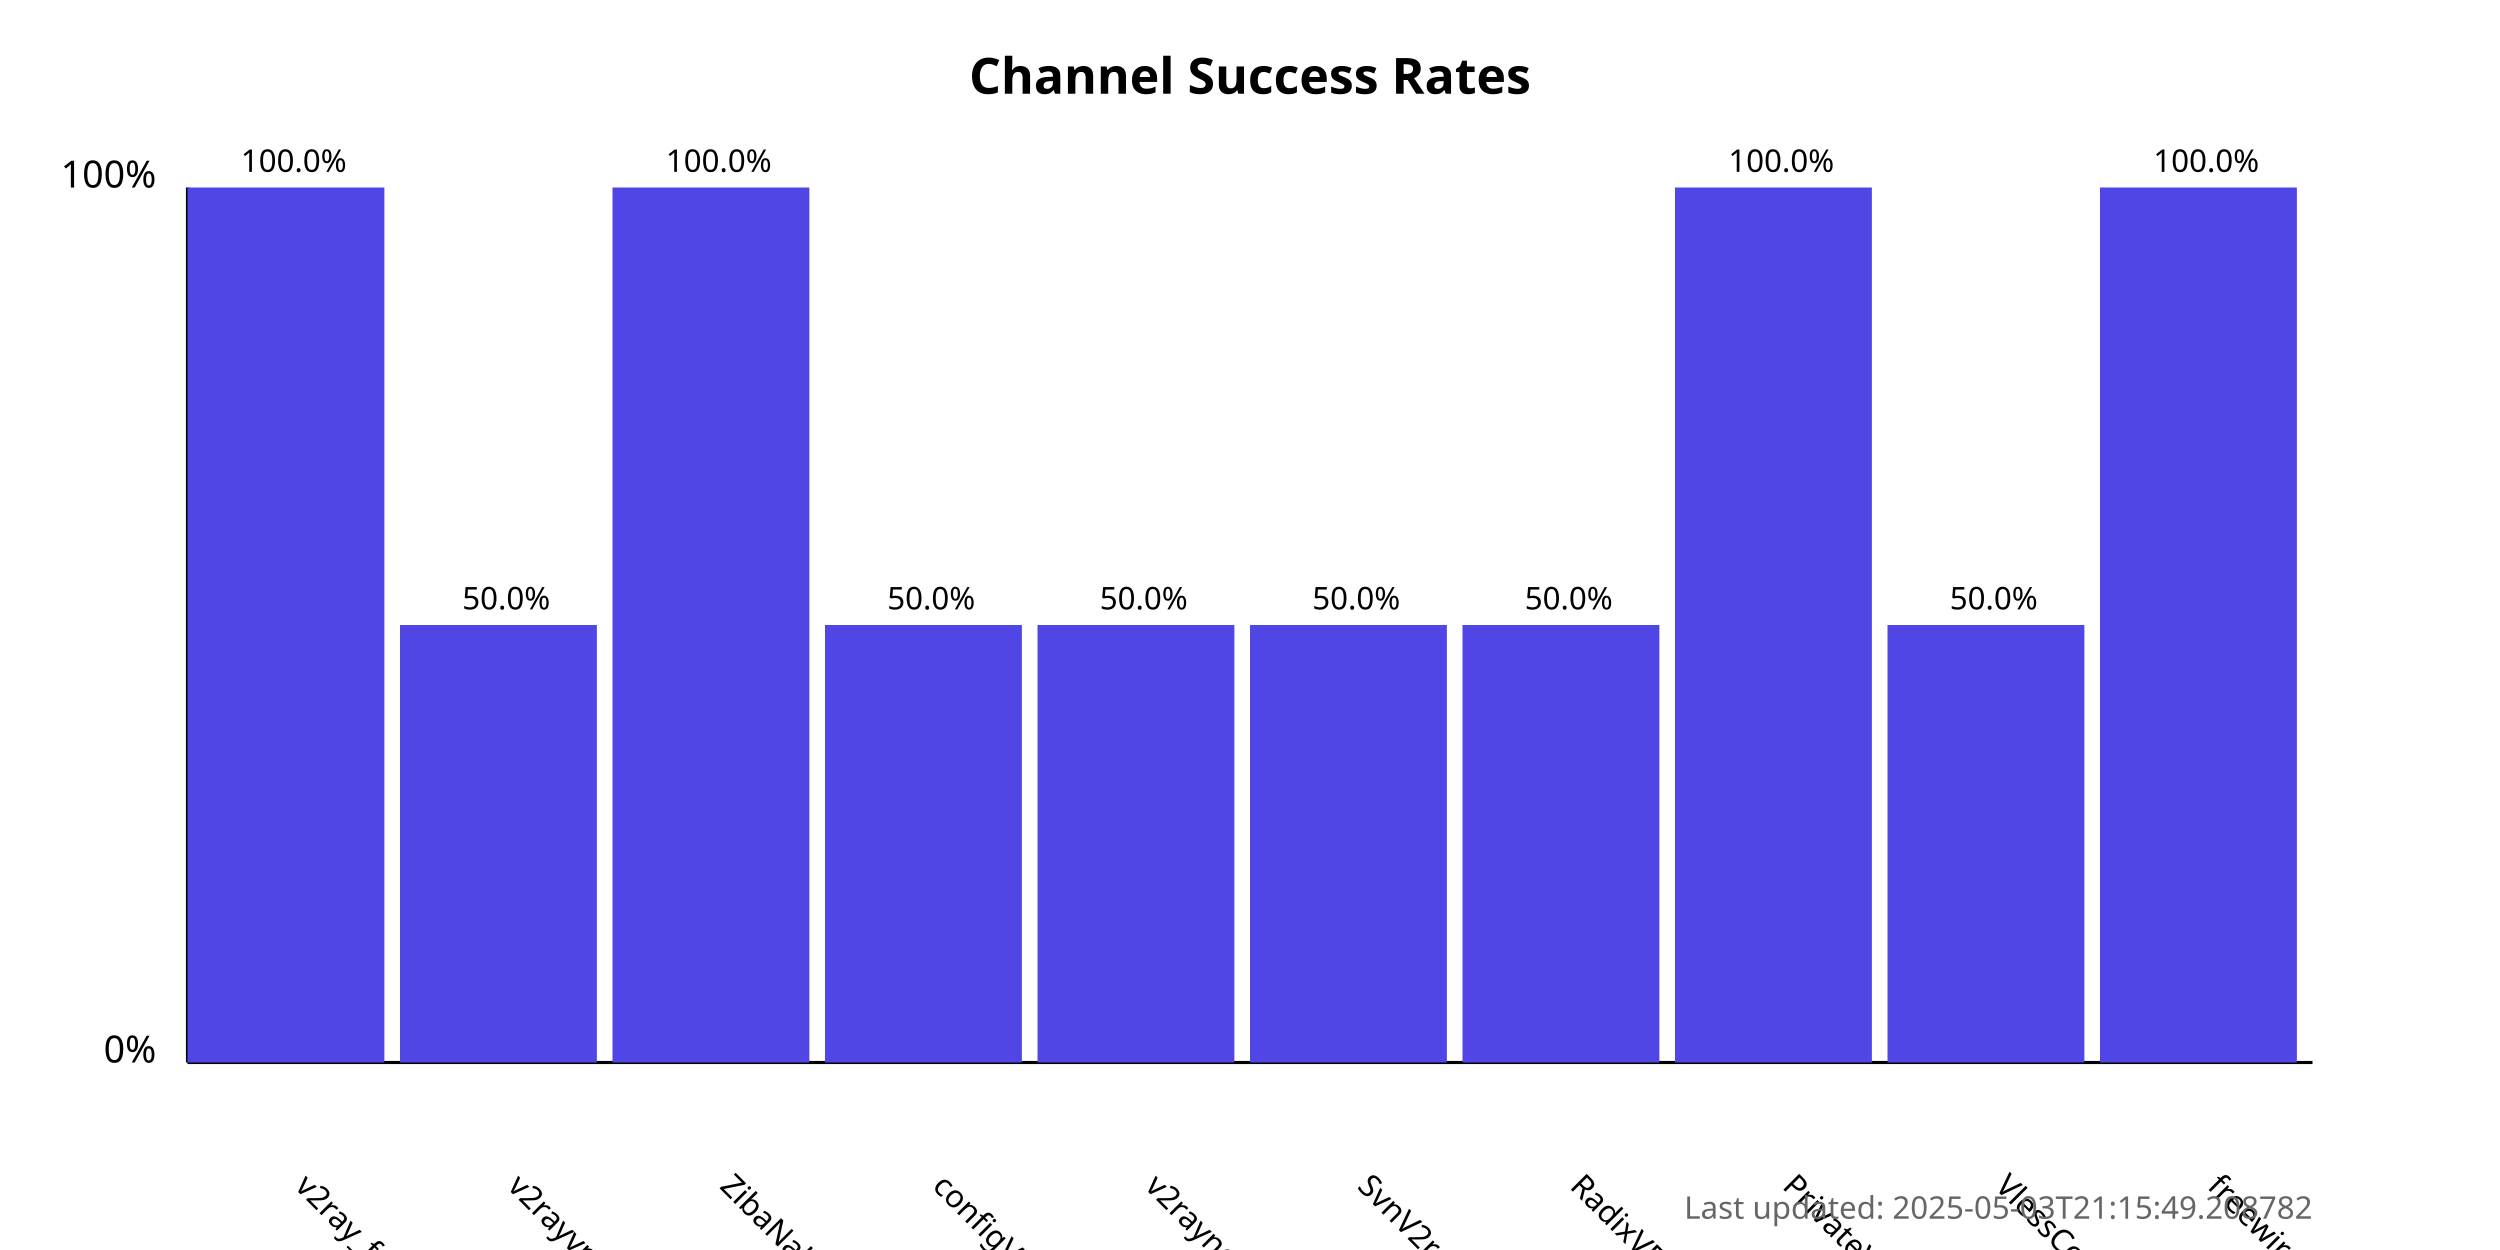
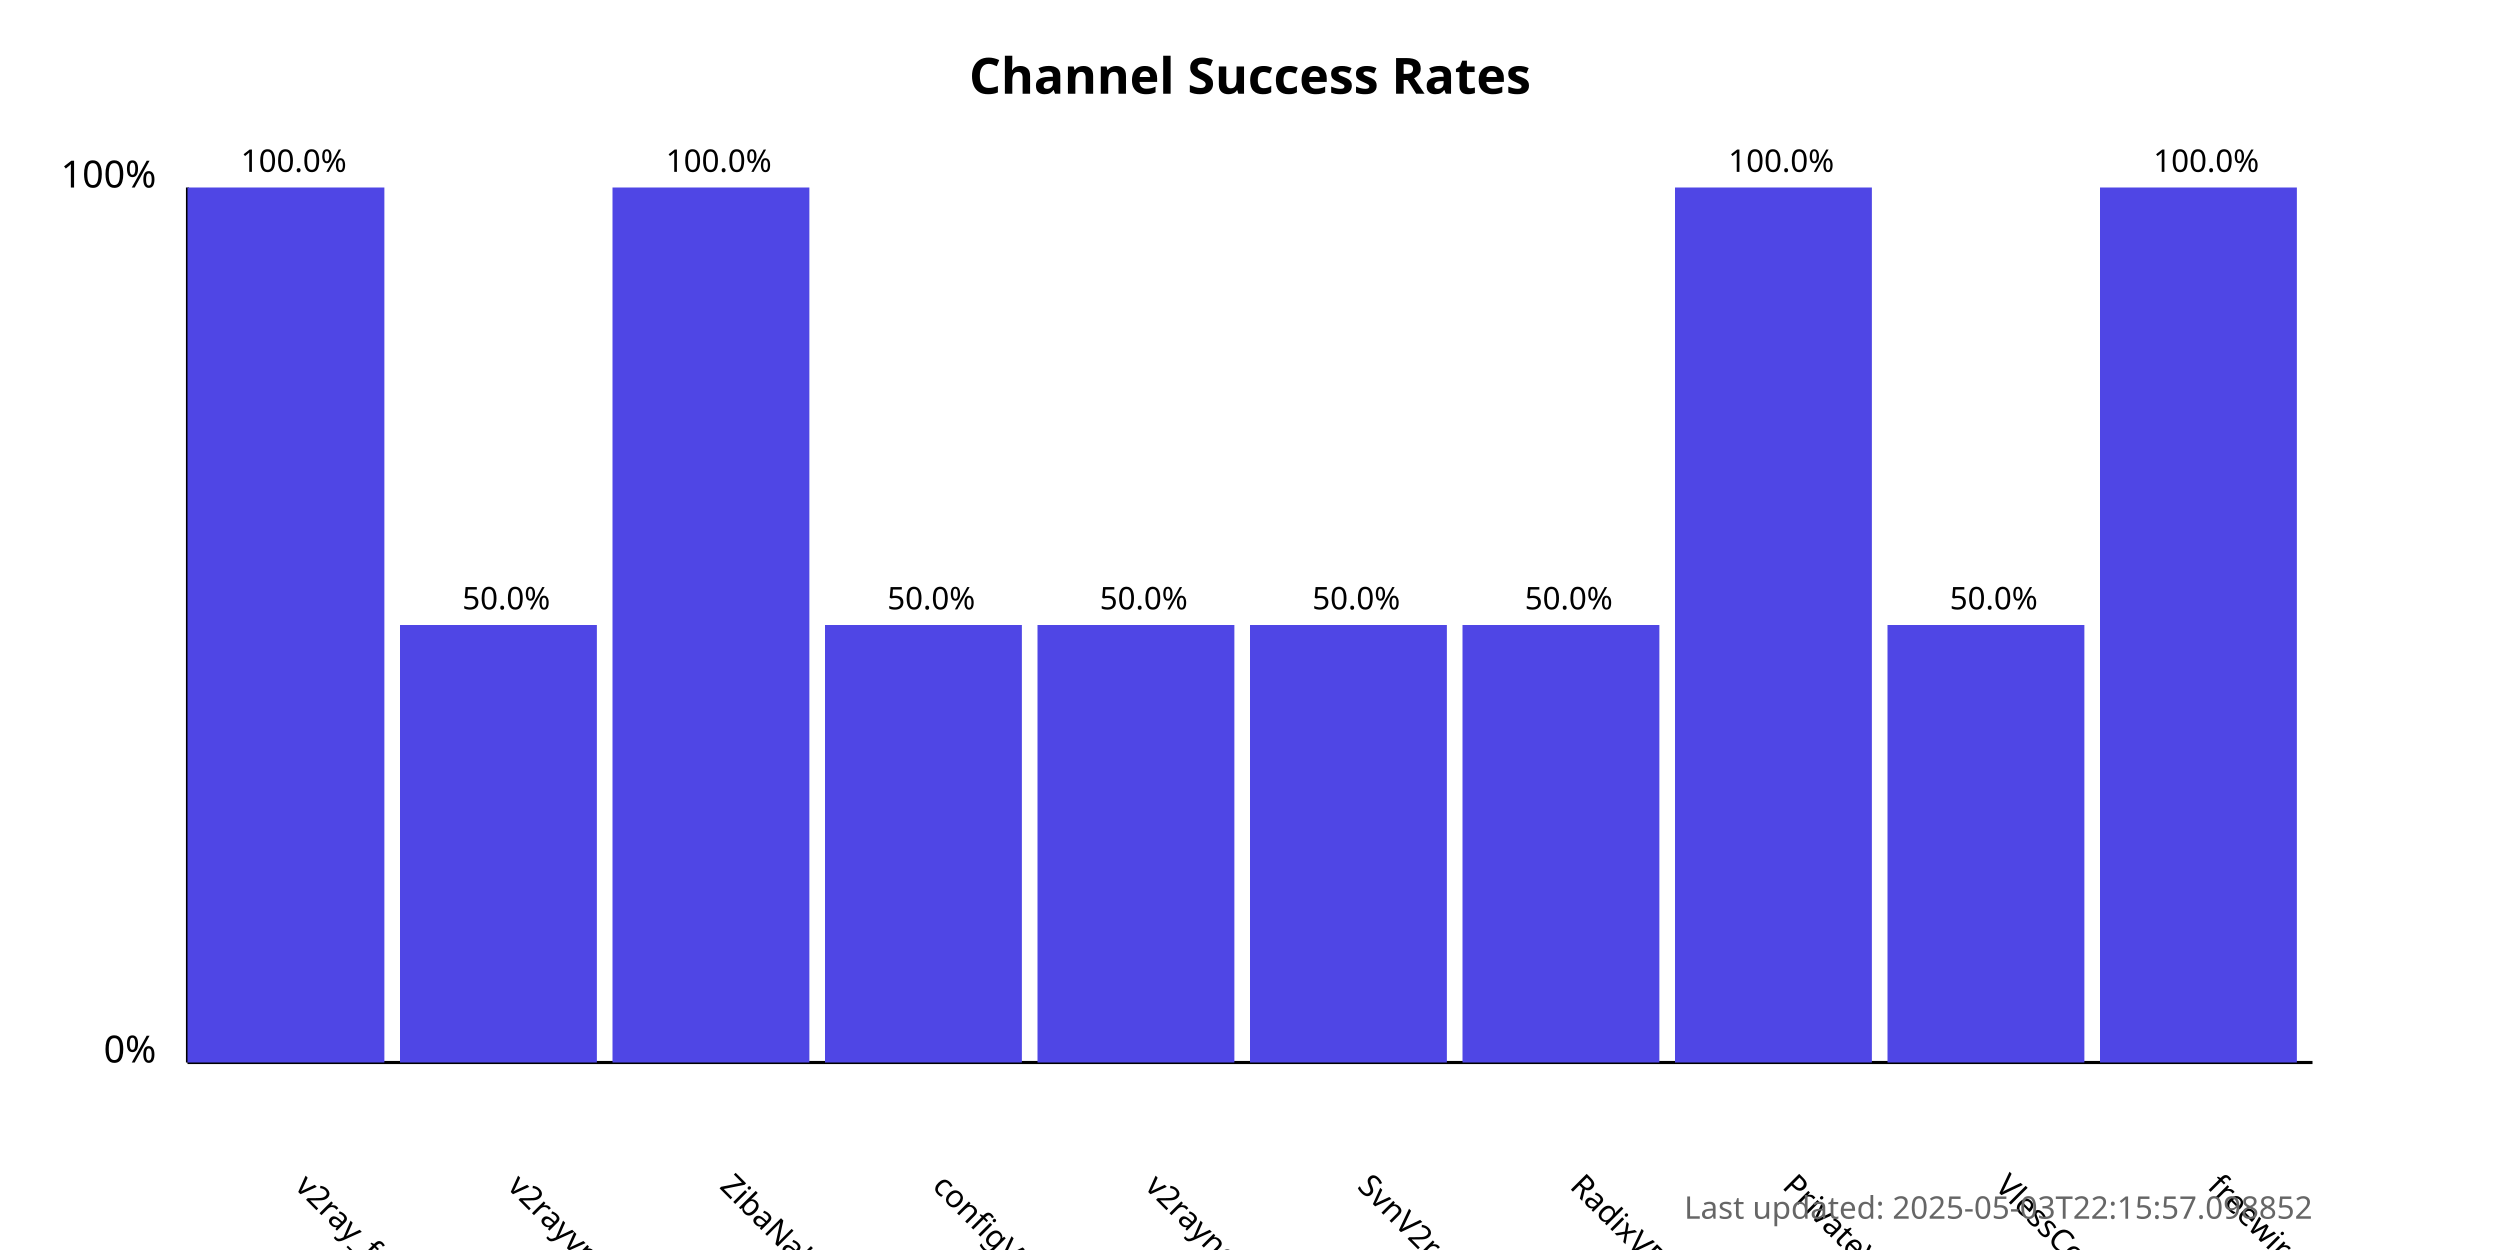
<svg xmlns="http://www.w3.org/2000/svg" width="800" height="400">
  <style>
            .chart-title { font: bold 16px sans-serif; }
            .axis-label { font: 12px sans-serif; }
            .tick-label { font: 10px sans-serif; }
            .bar { fill: #4f46e5; }
            .bar:hover { fill: #6366f1; }
            .timestamp { font: 10px sans-serif; fill: #666; }
        </style>
  <text x="400.0" y="30" text-anchor="middle" class="chart-title">
            Channel Success Rates
        </text>
  <line x1="60" y1="340" x2="60" y2="60" stroke="black" stroke-width="1" />
  <line x1="60" y1="340" x2="740" y2="340" stroke="black" stroke-width="1" />
  <text x="50" y="340" text-anchor="end" class="axis-label">0%</text>
  <text x="50" y="60" text-anchor="end" class="axis-label">100%</text>
  <g>
    <rect x="60" y="60.0" width="63.0" height="280.0" class="bar" />
    <text x="94.0" y="380" transform="rotate(45, 94.0, 380)" text-anchor="start" class="tick-label">
                v2ray_free_conf
            </text>
    <text x="94.0" y="55.0" text-anchor="middle" class="tick-label">
                100.0%
            </text>
  </g>
  <g>
    <rect x="128.0" y="200.0" width="63.0" height="140.0" class="bar" />
    <text x="162.0" y="380" transform="rotate(45, 162.0, 380)" text-anchor="start" class="tick-label">
                v2rayvpno
            </text>
    <text x="162.0" y="195.0" text-anchor="middle" class="tick-label">
                50.0%
            </text>
  </g>
  <g>
    <rect x="196.0" y="60.0" width="63.0" height="280.0" class="bar" />
    <text x="230.0" y="380" transform="rotate(45, 230.0, 380)" text-anchor="start" class="tick-label">
                ZibaNabz
            </text>
    <text x="230.0" y="55.0" text-anchor="middle" class="tick-label">
                100.0%
            </text>
  </g>
  <g>
    <rect x="264.0" y="200.0" width="63.0" height="140.0" class="bar" />
    <text x="298.0" y="380" transform="rotate(45, 298.0, 380)" text-anchor="start" class="tick-label">
                configV2rayForFree
            </text>
    <text x="298.0" y="195.0" text-anchor="middle" class="tick-label">
                50.0%
            </text>
  </g>
  <g>
    <rect x="332.0" y="200.0" width="63.0" height="140.0" class="bar" />
    <text x="366.0" y="380" transform="rotate(45, 366.0, 380)" text-anchor="start" class="tick-label">
                v2rayngvpn
            </text>
    <text x="366.0" y="195.0" text-anchor="middle" class="tick-label">
                50.0%
            </text>
  </g>
  <g>
    <rect x="400.0" y="200.0" width="63.0" height="140.0" class="bar" />
    <text x="434.0" y="380" transform="rotate(45, 434.0, 380)" text-anchor="start" class="tick-label">
                SvnV2ray
            </text>
    <text x="434.0" y="195.0" text-anchor="middle" class="tick-label">
                50.0%
            </text>
  </g>
  <g>
    <rect x="468.0" y="200.0" width="63.0" height="140.0" class="bar" />
    <text x="502.0" y="380" transform="rotate(45, 502.0, 380)" text-anchor="start" class="tick-label">
                RadixVPN
            </text>
    <text x="502.0" y="195.0" text-anchor="middle" class="tick-label">
                50.0%
            </text>
  </g>
  <g>
    <rect x="536.0" y="60.0" width="63.0" height="280.0" class="bar" />
    <text x="570.0" y="380" transform="rotate(45, 570.0, 380)" text-anchor="start" class="tick-label">
                PrivateVPNs
            </text>
    <text x="570.0" y="55.0" text-anchor="middle" class="tick-label">
                100.0%
            </text>
  </g>
  <g>
    <rect x="604.0" y="200.0" width="63.0" height="140.0" class="bar" />
    <text x="638.0" y="380" transform="rotate(45, 638.0, 380)" text-anchor="start" class="tick-label">
                VlessConfig
            </text>
    <text x="638.0" y="195.0" text-anchor="middle" class="tick-label">
                50.0%
            </text>
  </g>
  <g>
    <rect x="672.0" y="60.0" width="63.0" height="280.0" class="bar" />
    <text x="706.0" y="380" transform="rotate(45, 706.0, 380)" text-anchor="start" class="tick-label">
                freewireguard
            </text>
    <text x="706.0" y="55.0" text-anchor="middle" class="tick-label">
                100.0%
            </text>
  </g>
  <text x="740" y="390" text-anchor="end" class="timestamp">
-             Last updated: 2025-05-03T21:15:49.208782
+             Last updated: 2025-05-03T22:15:57.098852
        </text>
</svg>
